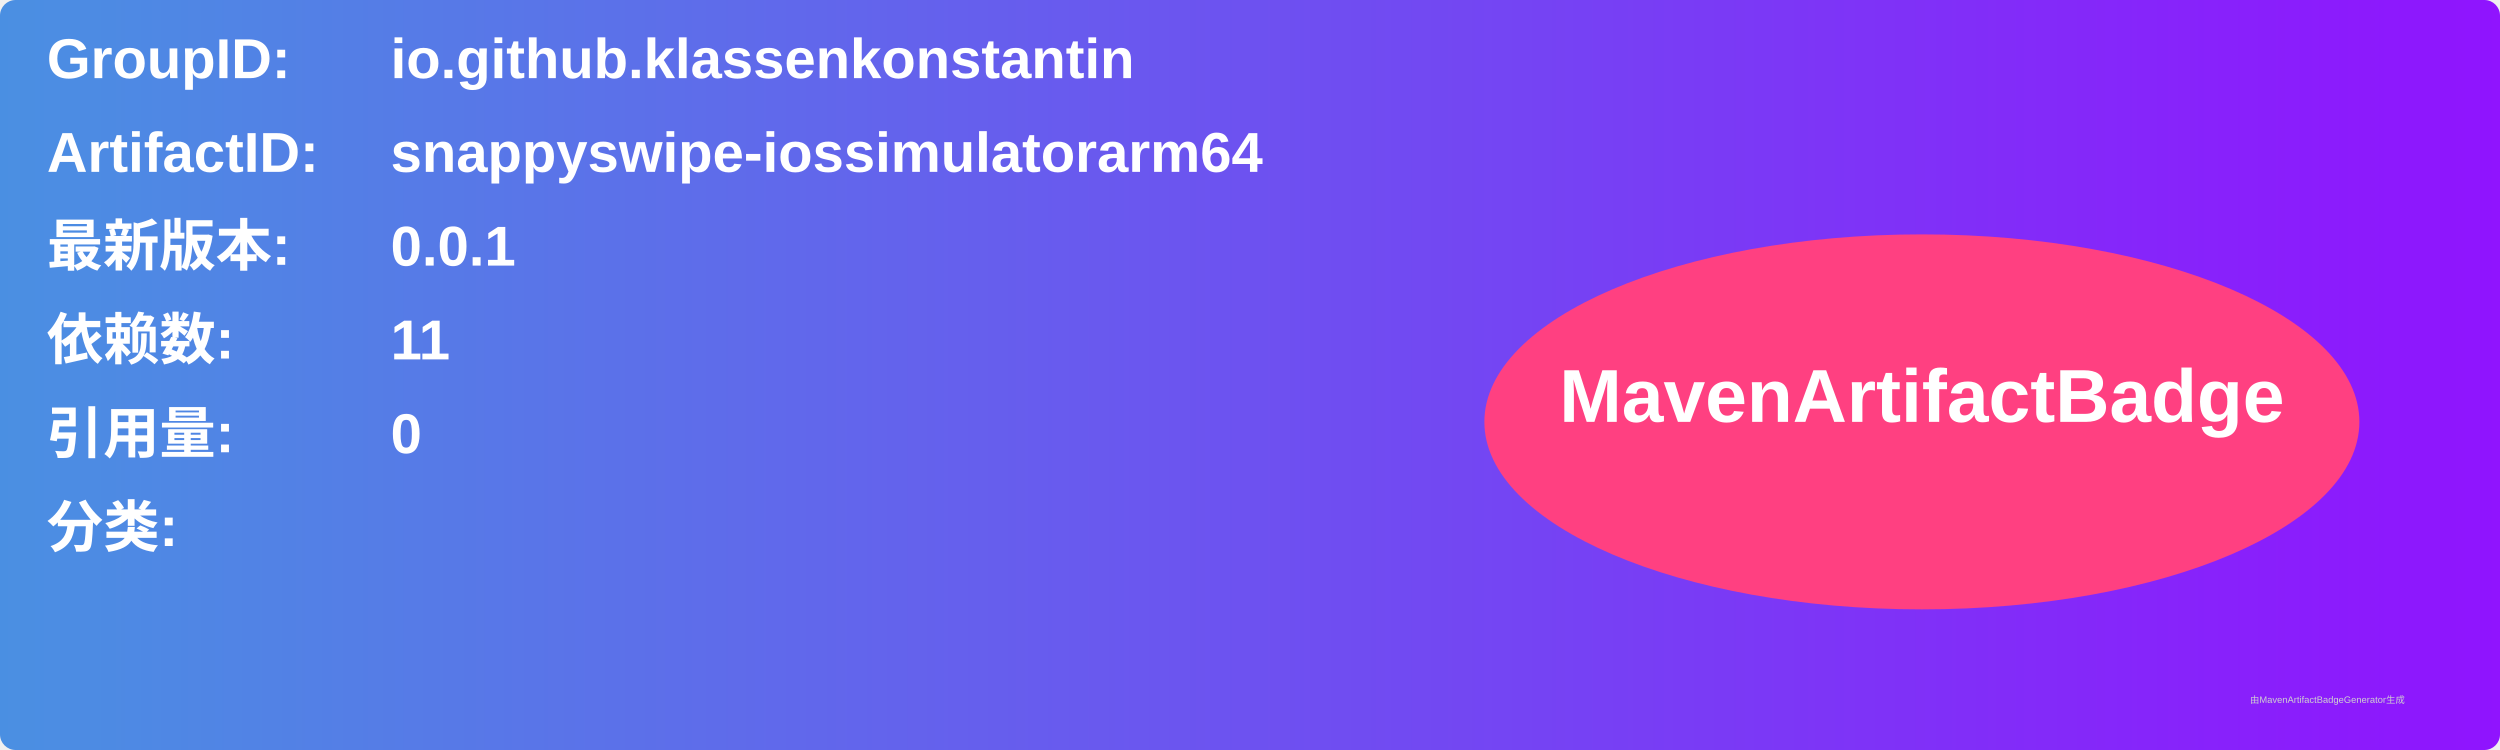
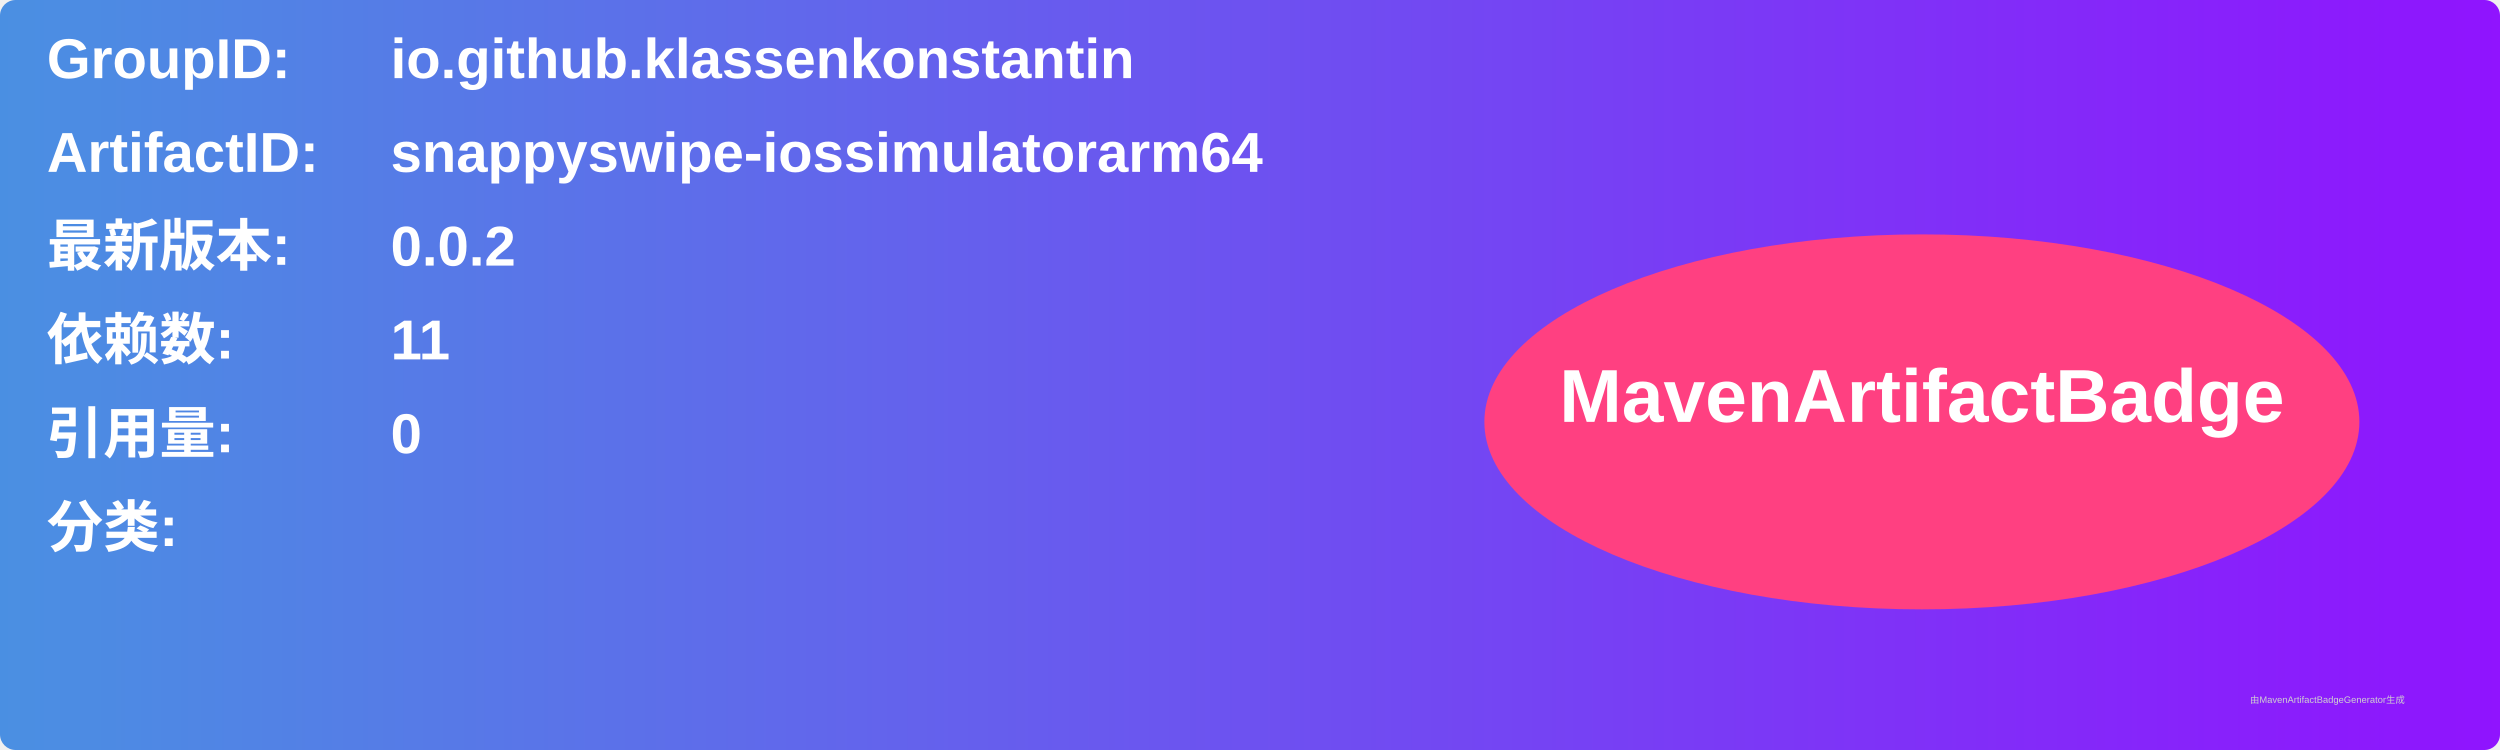
<svg xmlns="http://www.w3.org/2000/svg" width="800" height="240" viewBox="0 0 800 240">
  <linearGradient id="grad" x1="0%" y1="0%" x2="100%" y2="0%">
    <stop offset="0%" stop-color="#4a90e2" />
    <stop offset="100%" stop-color="#9013fe" />
  </linearGradient>
  <rect width="100%" height="100%" rx="5" ry="5" fill="url(#grad)" />
  <g transform="translate(15, 15)">
    <text x="0" y="10" font-family="Arial" font-size="18" fill="white" font-weight="bold" width="260">GroupID:</text>
    <text x="110" y="10" font-family="Arial" font-size="18" fill="white" font-weight="bold" width="460">io.github.klassenkonstantin</text>
    <text x="0" y="40" font-family="Arial" font-size="18" fill="white" font-weight="bold" width="260">ArtifactID:</text>
    <text x="110" y="40" font-family="Arial" font-size="18" fill="white" font-weight="bold" width="460">snappyswipe-iossimulatorarm64</text>
    <text x="0" y="70" font-family="Arial" font-size="18" fill="white" font-weight="bold">最新版本:</text>
    <text x="110" y="70" font-family="Arial" font-size="18" fill="white" font-weight="bold">
-       <tspan font-weight="bold">0.0.1</tspan>
+       <tspan font-weight="bold">0.0.2</tspan>
    </text>
    <text x="0" y="100" font-family="Arial" font-size="18" fill="white" font-weight="bold">依赖数: </text>
    <text x="110" y="100" font-family="Arial" font-size="18" fill="white">
      <tspan font-weight="bold">11</tspan>
    </text>
    <text x="0" y="130" font-family="Arial" font-size="18" fill="white" font-weight="bold">引用量: </text>
    <text x="110" y="130" font-family="Arial" font-size="18" fill="white">
      <tspan font-weight="bold">0</tspan>
    </text>
    <text x="0" y="160" font-family="Arial" font-size="18" fill="white" font-weight="bold">分类:</text>
    <text x="10" y="190" font-family="Arial" font-size="10" fill="white">
      <tspan font-weight="bold" />
    </text>
    <ellipse cx="600" cy="120" rx="140" ry="60" fill="#ff4081" />
    <text x="600" y="120" text-anchor="middle" font-family="Arial" font-size="24" fill="white" font-weight="bold">MavenArtifactBadge</text>
  </g>
  <text x="720" y="225" font-family="Arial" font-size="3" fill="#d0d0d0">由MavenArtifactBadgeGenerator生成</text>
</svg>
